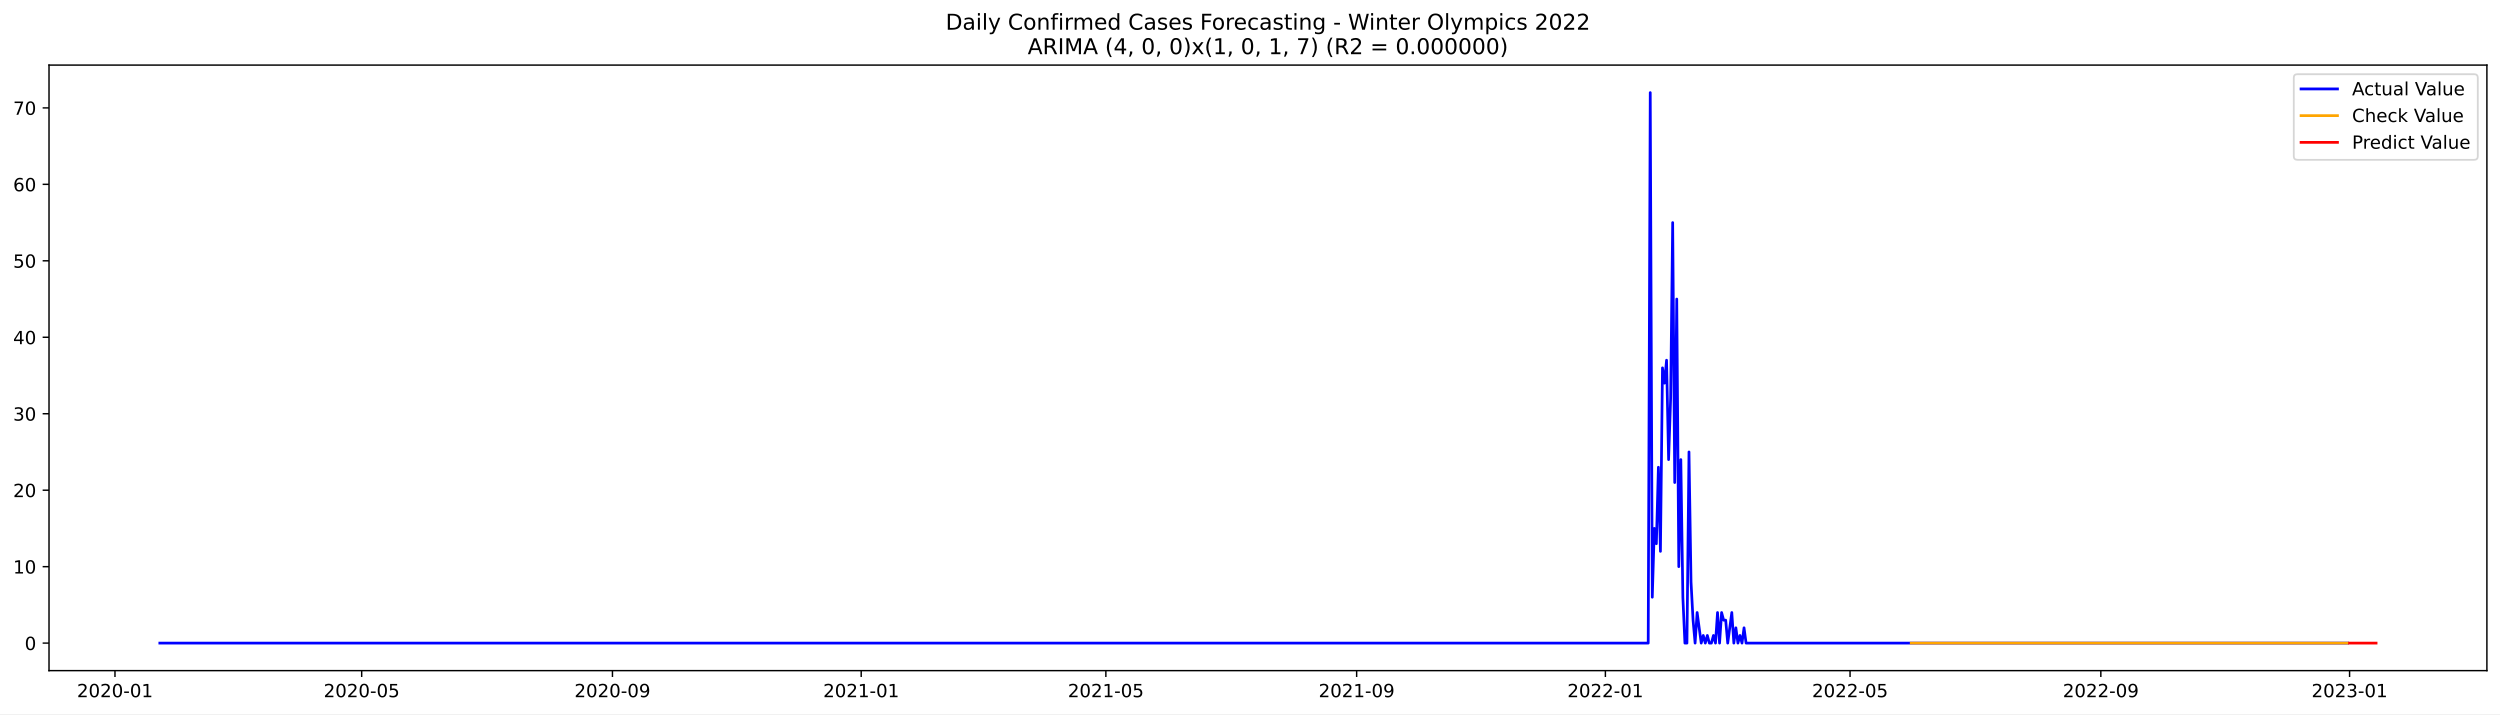
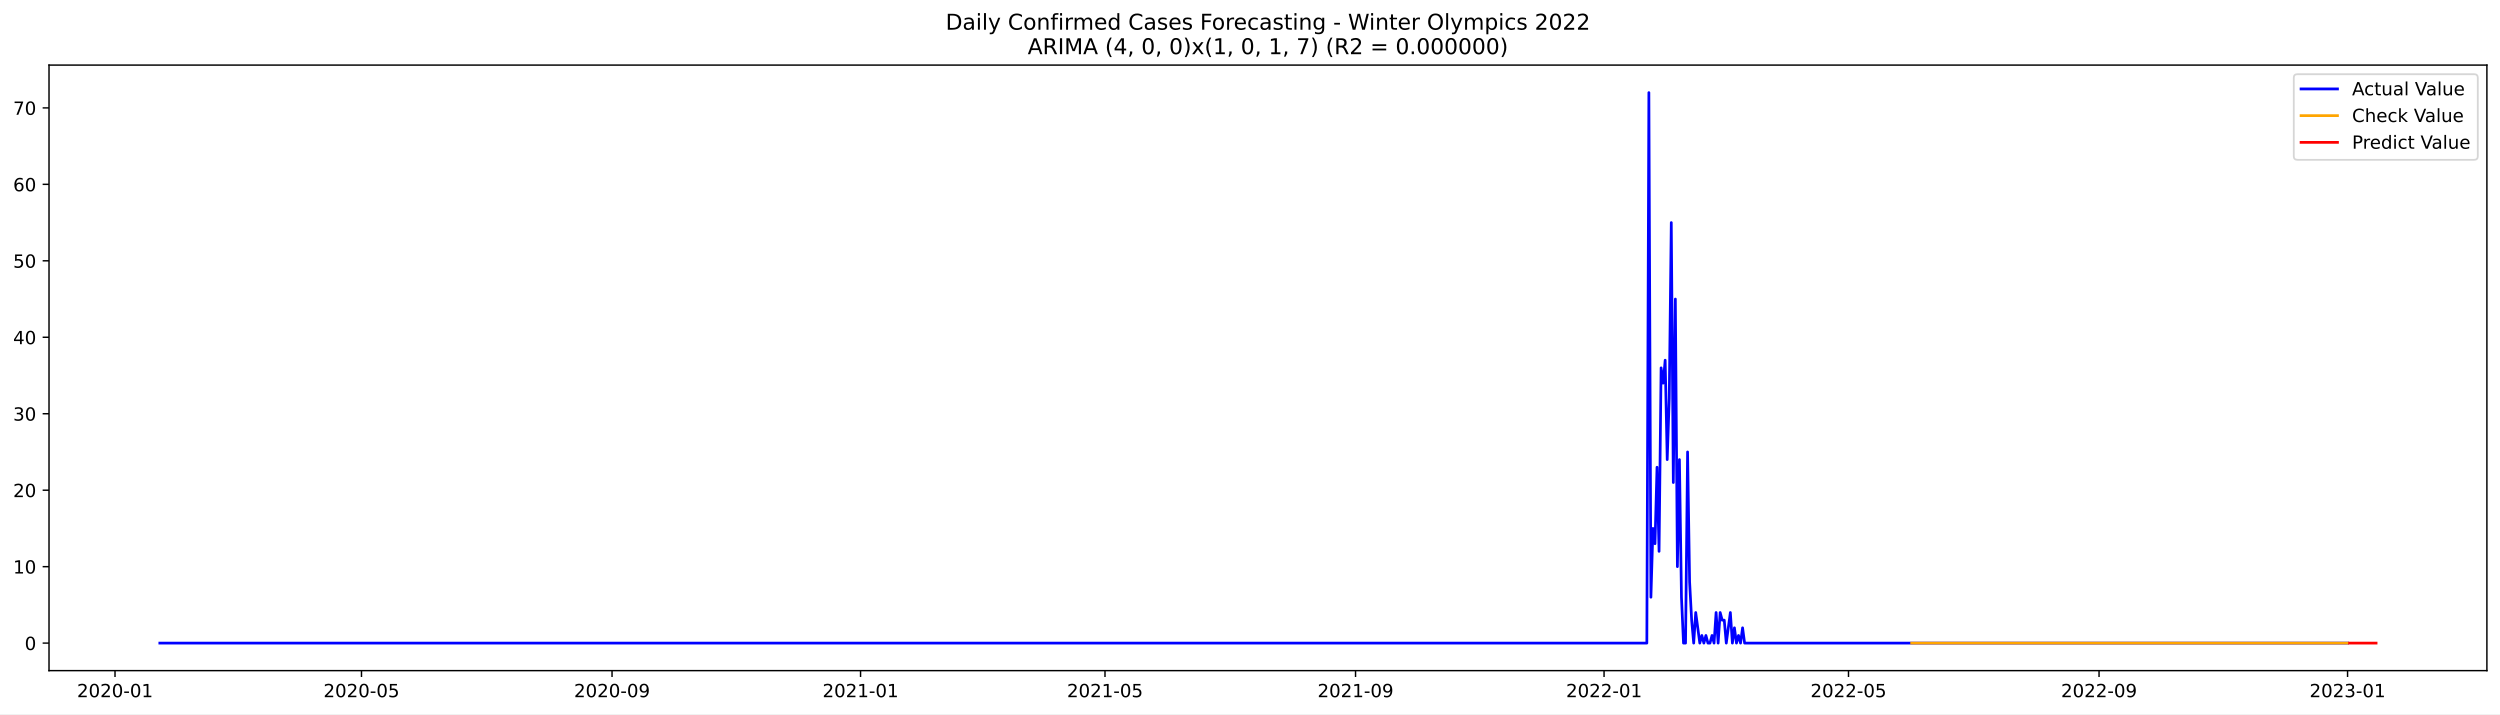
<svg xmlns="http://www.w3.org/2000/svg" xmlns:xlink="http://www.w3.org/1999/xlink" width="1373.325pt" height="392.274pt" viewBox="0 0 1373.325 392.274" version="1.1">
  <defs>
    <style type="text/css">*{stroke-linejoin: round; stroke-linecap: butt}</style>
  </defs>
  <g id="figure_1">
    <g id="patch_1">
      <path d="M 0 392.274  L 1373.325 392.274  L 1373.325 0  L 0 0  z " style="fill: #ffffff" />
    </g>
    <g id="axes_1">
      <g id="patch_2">
        <path d="M 26.925 368.396  L 1366.125 368.396  L 1366.125 35.755  L 26.925 35.755  z " style="fill: #ffffff" />
      </g>
      <g id="matplotlib.axis_1">
        <g id="xtick_1">
          <g id="line2d_1">
            <defs>
-               <path id="m61e7f74856" d="M 0 0  L 0 3.5  " style="stroke: #000000; stroke-width: 0.8" />
+               <path id="mc8ad337cbf" d="M 0 0  L 0 3.5  " style="stroke: #000000; stroke-width: 0.8" />
            </defs>
            <g>
-               <use xlink:href="#m61e7f74856" x="63.157" y="368.396" style="stroke: #000000; stroke-width: 0.8" />
+               <use xlink:href="#mc8ad337cbf" x="63.18" y="368.396" style="stroke: #000000; stroke-width: 0.8" />
            </g>
          </g>
          <g id="text_1">
-             <g transform="translate(42.26603 382.9939)scale(0.1 -0.1)">
+             <g transform="translate(42.28867 382.9939)scale(0.1 -0.1)">
              <defs>
                <path id="DejaVuSans-32" d="M 1228 531  L 3431 531  L 3431 0  L 469 0  L 469 531  Q 828 903 1448 1529  Q 2069 2156 2228 2338  Q 2531 2678 2651 2914  Q 2772 3150 2772 3378  Q 2772 3750 2511 3984  Q 2250 4219 1831 4219  Q 1534 4219 1204 4116  Q 875 4013 500 3803  L 500 4441  Q 881 4594 1212 4672  Q 1544 4750 1819 4750  Q 2544 4750 2975 4387  Q 3406 4025 3406 3419  Q 3406 3131 3298 2873  Q 3191 2616 2906 2266  Q 2828 2175 2409 1742  Q 1991 1309 1228 531  z " transform="scale(0.015625)" />
                <path id="DejaVuSans-30" d="M 2034 4250  Q 1547 4250 1301 3770  Q 1056 3291 1056 2328  Q 1056 1369 1301 889  Q 1547 409 2034 409  Q 2525 409 2770 889  Q 3016 1369 3016 2328  Q 3016 3291 2770 3770  Q 2525 4250 2034 4250  z M 2034 4750  Q 2819 4750 3233 4129  Q 3647 3509 3647 2328  Q 3647 1150 3233 529  Q 2819 -91 2034 -91  Q 1250 -91 836 529  Q 422 1150 422 2328  Q 422 3509 836 4129  Q 1250 4750 2034 4750  z " transform="scale(0.015625)" />
                <path id="DejaVuSans-2d" d="M 313 2009  L 1997 2009  L 1997 1497  L 313 1497  L 313 2009  z " transform="scale(0.015625)" />
                <path id="DejaVuSans-31" d="M 794 531  L 1825 531  L 1825 4091  L 703 3866  L 703 4441  L 1819 4666  L 2450 4666  L 2450 531  L 3481 531  L 3481 0  L 794 0  L 794 531  z " transform="scale(0.015625)" />
              </defs>
              <use xlink:href="#DejaVuSans-32" />
              <use xlink:href="#DejaVuSans-30" x="63.623" />
              <use xlink:href="#DejaVuSans-32" x="127.246" />
              <use xlink:href="#DejaVuSans-30" x="190.869" />
              <use xlink:href="#DejaVuSans-2d" x="254.492" />
              <use xlink:href="#DejaVuSans-30" x="290.576" />
              <use xlink:href="#DejaVuSans-31" x="354.199" />
            </g>
          </g>
        </g>
        <g id="xtick_2">
          <g id="line2d_2">
            <g>
-               <use xlink:href="#m61e7f74856" x="198.679" y="368.396" style="stroke: #000000; stroke-width: 0.8" />
+               <use xlink:href="#mc8ad337cbf" x="198.577" y="368.396" style="stroke: #000000; stroke-width: 0.8" />
            </g>
          </g>
          <g id="text_2">
-             <g transform="translate(177.7876 382.9939)scale(0.1 -0.1)">
+             <g transform="translate(177.6857 382.9939)scale(0.1 -0.1)">
              <defs>
                <path id="DejaVuSans-35" d="M 691 4666  L 3169 4666  L 3169 4134  L 1269 4134  L 1269 2991  Q 1406 3038 1543 3061  Q 1681 3084 1819 3084  Q 2600 3084 3056 2656  Q 3513 2228 3513 1497  Q 3513 744 3044 326  Q 2575 -91 1722 -91  Q 1428 -91 1123 -41  Q 819 9 494 109  L 494 744  Q 775 591 1075 516  Q 1375 441 1709 441  Q 2250 441 2565 725  Q 2881 1009 2881 1497  Q 2881 1984 2565 2268  Q 2250 2553 1709 2553  Q 1456 2553 1204 2497  Q 953 2441 691 2322  L 691 4666  z " transform="scale(0.015625)" />
              </defs>
              <use xlink:href="#DejaVuSans-32" />
              <use xlink:href="#DejaVuSans-30" x="63.623" />
              <use xlink:href="#DejaVuSans-32" x="127.246" />
              <use xlink:href="#DejaVuSans-30" x="190.869" />
              <use xlink:href="#DejaVuSans-2d" x="254.492" />
              <use xlink:href="#DejaVuSans-30" x="290.576" />
              <use xlink:href="#DejaVuSans-35" x="354.199" />
            </g>
          </g>
        </g>
        <g id="xtick_3">
          <g id="line2d_3">
            <g>
-               <use xlink:href="#m61e7f74856" x="336.441" y="368.396" style="stroke: #000000; stroke-width: 0.8" />
+               <use xlink:href="#mc8ad337cbf" x="336.212" y="368.396" style="stroke: #000000; stroke-width: 0.8" />
            </g>
          </g>
          <g id="text_3">
-             <g transform="translate(315.5493 382.9939)scale(0.1 -0.1)">
+             <g transform="translate(315.3208 382.9939)scale(0.1 -0.1)">
              <defs>
                <path id="DejaVuSans-39" d="M 703 97  L 703 672  Q 941 559 1184 500  Q 1428 441 1663 441  Q 2288 441 2617 861  Q 2947 1281 2994 2138  Q 2813 1869 2534 1725  Q 2256 1581 1919 1581  Q 1219 1581 811 2004  Q 403 2428 403 3163  Q 403 3881 828 4315  Q 1253 4750 1959 4750  Q 2769 4750 3195 4129  Q 3622 3509 3622 2328  Q 3622 1225 3098 567  Q 2575 -91 1691 -91  Q 1453 -91 1209 -44  Q 966 3 703 97  z M 1959 2075  Q 2384 2075 2632 2365  Q 2881 2656 2881 3163  Q 2881 3666 2632 3958  Q 2384 4250 1959 4250  Q 1534 4250 1286 3958  Q 1038 3666 1038 3163  Q 1038 2656 1286 2365  Q 1534 2075 1959 2075  z " transform="scale(0.015625)" />
              </defs>
              <use xlink:href="#DejaVuSans-32" />
              <use xlink:href="#DejaVuSans-30" x="63.623" />
              <use xlink:href="#DejaVuSans-32" x="127.246" />
              <use xlink:href="#DejaVuSans-30" x="190.869" />
              <use xlink:href="#DejaVuSans-2d" x="254.492" />
              <use xlink:href="#DejaVuSans-30" x="290.576" />
              <use xlink:href="#DejaVuSans-39" x="354.199" />
            </g>
          </g>
        </g>
        <g id="xtick_4">
          <g id="line2d_4">
            <g>
-               <use xlink:href="#m61e7f74856" x="473.082" y="368.396" style="stroke: #000000; stroke-width: 0.8" />
+               <use xlink:href="#mc8ad337cbf" x="472.728" y="368.396" style="stroke: #000000; stroke-width: 0.8" />
            </g>
          </g>
          <g id="text_4">
-             <g transform="translate(452.1909 382.9939)scale(0.1 -0.1)">
+             <g transform="translate(451.8368 382.9939)scale(0.1 -0.1)">
              <use xlink:href="#DejaVuSans-32" />
              <use xlink:href="#DejaVuSans-30" x="63.623" />
              <use xlink:href="#DejaVuSans-32" x="127.246" />
              <use xlink:href="#DejaVuSans-31" x="190.869" />
              <use xlink:href="#DejaVuSans-2d" x="254.492" />
              <use xlink:href="#DejaVuSans-30" x="290.576" />
              <use xlink:href="#DejaVuSans-31" x="354.199" />
            </g>
          </g>
        </g>
        <g id="xtick_5">
          <g id="line2d_5">
            <g>
-               <use xlink:href="#m61e7f74856" x="607.484" y="368.396" style="stroke: #000000; stroke-width: 0.8" />
+               <use xlink:href="#mc8ad337cbf" x="607.006" y="368.396" style="stroke: #000000; stroke-width: 0.8" />
            </g>
          </g>
          <g id="text_5">
-             <g transform="translate(586.5925 382.9939)scale(0.1 -0.1)">
+             <g transform="translate(586.1149 382.9939)scale(0.1 -0.1)">
              <use xlink:href="#DejaVuSans-32" />
              <use xlink:href="#DejaVuSans-30" x="63.623" />
              <use xlink:href="#DejaVuSans-32" x="127.246" />
              <use xlink:href="#DejaVuSans-31" x="190.869" />
              <use xlink:href="#DejaVuSans-2d" x="254.492" />
              <use xlink:href="#DejaVuSans-30" x="290.576" />
              <use xlink:href="#DejaVuSans-35" x="354.199" />
            </g>
          </g>
        </g>
        <g id="xtick_6">
          <g id="line2d_6">
            <g>
-               <use xlink:href="#m61e7f74856" x="745.246" y="368.396" style="stroke: #000000; stroke-width: 0.8" />
+               <use xlink:href="#mc8ad337cbf" x="744.641" y="368.396" style="stroke: #000000; stroke-width: 0.8" />
            </g>
          </g>
          <g id="text_6">
-             <g transform="translate(724.3542 382.9939)scale(0.1 -0.1)">
+             <g transform="translate(723.7499 382.9939)scale(0.1 -0.1)">
              <use xlink:href="#DejaVuSans-32" />
              <use xlink:href="#DejaVuSans-30" x="63.623" />
              <use xlink:href="#DejaVuSans-32" x="127.246" />
              <use xlink:href="#DejaVuSans-31" x="190.869" />
              <use xlink:href="#DejaVuSans-2d" x="254.492" />
              <use xlink:href="#DejaVuSans-30" x="290.576" />
              <use xlink:href="#DejaVuSans-39" x="354.199" />
            </g>
          </g>
        </g>
        <g id="xtick_7">
          <g id="line2d_7">
            <g>
-               <use xlink:href="#m61e7f74856" x="881.887" y="368.396" style="stroke: #000000; stroke-width: 0.8" />
+               <use xlink:href="#mc8ad337cbf" x="881.157" y="368.396" style="stroke: #000000; stroke-width: 0.8" />
            </g>
          </g>
          <g id="text_7">
-             <g transform="translate(860.9958 382.9939)scale(0.1 -0.1)">
+             <g transform="translate(860.2659 382.9939)scale(0.1 -0.1)">
              <use xlink:href="#DejaVuSans-32" />
              <use xlink:href="#DejaVuSans-30" x="63.623" />
              <use xlink:href="#DejaVuSans-32" x="127.246" />
              <use xlink:href="#DejaVuSans-32" x="190.869" />
              <use xlink:href="#DejaVuSans-2d" x="254.492" />
              <use xlink:href="#DejaVuSans-30" x="290.576" />
              <use xlink:href="#DejaVuSans-31" x="354.199" />
            </g>
          </g>
        </g>
        <g id="xtick_8">
          <g id="line2d_8">
            <g>
-               <use xlink:href="#m61e7f74856" x="1016.289" y="368.396" style="stroke: #000000; stroke-width: 0.8" />
+               <use xlink:href="#mc8ad337cbf" x="1015.435" y="368.396" style="stroke: #000000; stroke-width: 0.8" />
            </g>
          </g>
          <g id="text_8">
-             <g transform="translate(995.3974 382.9939)scale(0.1 -0.1)">
+             <g transform="translate(994.544 382.9939)scale(0.1 -0.1)">
              <use xlink:href="#DejaVuSans-32" />
              <use xlink:href="#DejaVuSans-30" x="63.623" />
              <use xlink:href="#DejaVuSans-32" x="127.246" />
              <use xlink:href="#DejaVuSans-32" x="190.869" />
              <use xlink:href="#DejaVuSans-2d" x="254.492" />
              <use xlink:href="#DejaVuSans-30" x="290.576" />
              <use xlink:href="#DejaVuSans-35" x="354.199" />
            </g>
          </g>
        </g>
        <g id="xtick_9">
          <g id="line2d_9">
            <g>
-               <use xlink:href="#m61e7f74856" x="1154.05" y="368.396" style="stroke: #000000; stroke-width: 0.8" />
+               <use xlink:href="#mc8ad337cbf" x="1153.07" y="368.396" style="stroke: #000000; stroke-width: 0.8" />
            </g>
          </g>
          <g id="text_9">
-             <g transform="translate(1133.159 382.9939)scale(0.1 -0.1)">
+             <g transform="translate(1132.179 382.9939)scale(0.1 -0.1)">
              <use xlink:href="#DejaVuSans-32" />
              <use xlink:href="#DejaVuSans-30" x="63.623" />
              <use xlink:href="#DejaVuSans-32" x="127.246" />
              <use xlink:href="#DejaVuSans-32" x="190.869" />
              <use xlink:href="#DejaVuSans-2d" x="254.492" />
              <use xlink:href="#DejaVuSans-30" x="290.576" />
              <use xlink:href="#DejaVuSans-39" x="354.199" />
            </g>
          </g>
        </g>
        <g id="xtick_10">
          <g id="line2d_10">
            <g>
-               <use xlink:href="#m61e7f74856" x="1290.692" y="368.396" style="stroke: #000000; stroke-width: 0.8" />
+               <use xlink:href="#mc8ad337cbf" x="1289.586" y="368.396" style="stroke: #000000; stroke-width: 0.8" />
            </g>
          </g>
          <g id="text_10">
-             <g transform="translate(1269.801 382.9939)scale(0.1 -0.1)">
+             <g transform="translate(1268.695 382.9939)scale(0.1 -0.1)">
              <defs>
                <path id="DejaVuSans-33" d="M 2597 2516  Q 3050 2419 3304 2112  Q 3559 1806 3559 1356  Q 3559 666 3084 287  Q 2609 -91 1734 -91  Q 1441 -91 1130 -33  Q 819 25 488 141  L 488 750  Q 750 597 1062 519  Q 1375 441 1716 441  Q 2309 441 2620 675  Q 2931 909 2931 1356  Q 2931 1769 2642 2001  Q 2353 2234 1838 2234  L 1294 2234  L 1294 2753  L 1863 2753  Q 2328 2753 2575 2939  Q 2822 3125 2822 3475  Q 2822 3834 2567 4026  Q 2313 4219 1838 4219  Q 1578 4219 1281 4162  Q 984 4106 628 3988  L 628 4550  Q 988 4650 1302 4700  Q 1616 4750 1894 4750  Q 2613 4750 3031 4423  Q 3450 4097 3450 3541  Q 3450 3153 3228 2886  Q 3006 2619 2597 2516  z " transform="scale(0.015625)" />
              </defs>
              <use xlink:href="#DejaVuSans-32" />
              <use xlink:href="#DejaVuSans-30" x="63.623" />
              <use xlink:href="#DejaVuSans-32" x="127.246" />
              <use xlink:href="#DejaVuSans-33" x="190.869" />
              <use xlink:href="#DejaVuSans-2d" x="254.492" />
              <use xlink:href="#DejaVuSans-30" x="290.576" />
              <use xlink:href="#DejaVuSans-31" x="354.199" />
            </g>
          </g>
        </g>
      </g>
      <g id="matplotlib.axis_2">
        <g id="ytick_1">
          <g id="line2d_11">
            <defs>
-               <path id="ma9849a8d86" d="M 0 0  L -3.5 0  " style="stroke: #000000; stroke-width: 0.8" />
+               <path id="m63e6934ed2" d="M 0 0  L -3.5 0  " style="stroke: #000000; stroke-width: 0.8" />
            </defs>
            <g>
-               <use xlink:href="#ma9849a8d86" x="26.925" y="353.273" style="stroke: #000000; stroke-width: 0.8" />
+               <use xlink:href="#m63e6934ed2" x="26.925" y="353.273" style="stroke: #000000; stroke-width: 0.8" />
            </g>
          </g>
          <g id="text_11">
            <g transform="translate(13.5625 357.0722)scale(0.1 -0.1)">
              <use xlink:href="#DejaVuSans-30" />
            </g>
          </g>
        </g>
        <g id="ytick_2">
          <g id="line2d_12">
            <g>
-               <use xlink:href="#ma9849a8d86" x="26.925" y="311.273" style="stroke: #000000; stroke-width: 0.8" />
+               <use xlink:href="#m63e6934ed2" x="26.925" y="311.273" style="stroke: #000000; stroke-width: 0.8" />
            </g>
          </g>
          <g id="text_12">
            <g transform="translate(7.2 315.0725)scale(0.1 -0.1)">
              <use xlink:href="#DejaVuSans-31" />
              <use xlink:href="#DejaVuSans-30" x="63.623" />
            </g>
          </g>
        </g>
        <g id="ytick_3">
          <g id="line2d_13">
            <g>
-               <use xlink:href="#ma9849a8d86" x="26.925" y="269.274" style="stroke: #000000; stroke-width: 0.8" />
+               <use xlink:href="#m63e6934ed2" x="26.925" y="269.274" style="stroke: #000000; stroke-width: 0.8" />
            </g>
          </g>
          <g id="text_13">
            <g transform="translate(7.2 273.0729)scale(0.1 -0.1)">
              <use xlink:href="#DejaVuSans-32" />
              <use xlink:href="#DejaVuSans-30" x="63.623" />
            </g>
          </g>
        </g>
        <g id="ytick_4">
          <g id="line2d_14">
            <g>
-               <use xlink:href="#ma9849a8d86" x="26.925" y="227.274" style="stroke: #000000; stroke-width: 0.8" />
+               <use xlink:href="#m63e6934ed2" x="26.925" y="227.274" style="stroke: #000000; stroke-width: 0.8" />
            </g>
          </g>
          <g id="text_14">
            <g transform="translate(7.2 231.0732)scale(0.1 -0.1)">
              <use xlink:href="#DejaVuSans-33" />
              <use xlink:href="#DejaVuSans-30" x="63.623" />
            </g>
          </g>
        </g>
        <g id="ytick_5">
          <g id="line2d_15">
            <g>
-               <use xlink:href="#ma9849a8d86" x="26.925" y="185.274" style="stroke: #000000; stroke-width: 0.8" />
+               <use xlink:href="#m63e6934ed2" x="26.925" y="185.274" style="stroke: #000000; stroke-width: 0.8" />
            </g>
          </g>
          <g id="text_15">
            <g transform="translate(7.2 189.0736)scale(0.1 -0.1)">
              <defs>
                <path id="DejaVuSans-34" d="M 2419 4116  L 825 1625  L 2419 1625  L 2419 4116  z M 2253 4666  L 3047 4666  L 3047 1625  L 3713 1625  L 3713 1100  L 3047 1100  L 3047 0  L 2419 0  L 2419 1100  L 313 1100  L 313 1709  L 2253 4666  z " transform="scale(0.015625)" />
              </defs>
              <use xlink:href="#DejaVuSans-34" />
              <use xlink:href="#DejaVuSans-30" x="63.623" />
            </g>
          </g>
        </g>
        <g id="ytick_6">
          <g id="line2d_16">
            <g>
-               <use xlink:href="#ma9849a8d86" x="26.925" y="143.275" style="stroke: #000000; stroke-width: 0.8" />
+               <use xlink:href="#m63e6934ed2" x="26.925" y="143.275" style="stroke: #000000; stroke-width: 0.8" />
            </g>
          </g>
          <g id="text_16">
            <g transform="translate(7.2 147.0739)scale(0.1 -0.1)">
              <use xlink:href="#DejaVuSans-35" />
              <use xlink:href="#DejaVuSans-30" x="63.623" />
            </g>
          </g>
        </g>
        <g id="ytick_7">
          <g id="line2d_17">
            <g>
-               <use xlink:href="#ma9849a8d86" x="26.925" y="101.275" style="stroke: #000000; stroke-width: 0.8" />
+               <use xlink:href="#m63e6934ed2" x="26.925" y="101.275" style="stroke: #000000; stroke-width: 0.8" />
            </g>
          </g>
          <g id="text_17">
            <g transform="translate(7.2 105.0743)scale(0.1 -0.1)">
              <defs>
                <path id="DejaVuSans-36" d="M 2113 2584  Q 1688 2584 1439 2293  Q 1191 2003 1191 1497  Q 1191 994 1439 701  Q 1688 409 2113 409  Q 2538 409 2786 701  Q 3034 994 3034 1497  Q 3034 2003 2786 2293  Q 2538 2584 2113 2584  z M 3366 4563  L 3366 3988  Q 3128 4100 2886 4159  Q 2644 4219 2406 4219  Q 1781 4219 1451 3797  Q 1122 3375 1075 2522  Q 1259 2794 1537 2939  Q 1816 3084 2150 3084  Q 2853 3084 3261 2657  Q 3669 2231 3669 1497  Q 3669 778 3244 343  Q 2819 -91 2113 -91  Q 1303 -91 875 529  Q 447 1150 447 2328  Q 447 3434 972 4092  Q 1497 4750 2381 4750  Q 2619 4750 2861 4703  Q 3103 4656 3366 4563  z " transform="scale(0.015625)" />
              </defs>
              <use xlink:href="#DejaVuSans-36" />
              <use xlink:href="#DejaVuSans-30" x="63.623" />
            </g>
          </g>
        </g>
        <g id="ytick_8">
          <g id="line2d_18">
            <g>
-               <use xlink:href="#ma9849a8d86" x="26.925" y="59.275" style="stroke: #000000; stroke-width: 0.8" />
+               <use xlink:href="#m63e6934ed2" x="26.925" y="59.275" style="stroke: #000000; stroke-width: 0.8" />
            </g>
          </g>
          <g id="text_18">
            <g transform="translate(7.2 63.07465)scale(0.1 -0.1)">
              <defs>
                <path id="DejaVuSans-37" d="M 525 4666  L 3525 4666  L 3525 4397  L 1831 0  L 1172 0  L 2766 4134  L 525 4134  L 525 4666  z " transform="scale(0.015625)" />
              </defs>
              <use xlink:href="#DejaVuSans-37" />
              <use xlink:href="#DejaVuSans-30" x="63.623" />
            </g>
          </g>
        </g>
      </g>
      <g id="line2d_19">
-         <path d="M 87.798 353.273  L 905.407 353.273  L 906.528 50.876  L 907.648 328.073  L 908.768 290.274  L 909.888 298.673  L 911.008 256.674  L 912.128 302.873  L 913.248 202.074  L 914.368 210.474  L 915.488 197.874  L 916.608 252.474  L 917.728 218.874  L 918.848 122.275  L 919.968 265.074  L 921.088 164.275  L 922.208 311.273  L 923.328 252.474  L 924.448 328.073  L 925.568 353.273  L 926.688 353.273  L 927.808 248.274  L 928.928 319.673  L 930.048 340.673  L 931.168 353.273  L 932.288 336.473  L 934.528 353.273  L 935.648 349.073  L 936.768 353.273  L 937.888 349.073  L 939.008 353.273  L 940.128 353.273  L 941.248 349.073  L 942.368 353.273  L 943.488 336.473  L 944.608 353.273  L 945.728 336.473  L 946.848 340.673  L 947.968 340.673  L 949.088 353.273  L 951.328 336.473  L 952.448 353.273  L 953.568 344.873  L 954.688 353.273  L 955.808 349.073  L 956.928 353.273  L 958.048 344.873  L 959.168 353.273  L 1289.572 353.273  L 1289.572 353.273  " clip-path="url(#p6e0fca7451)" style="fill: none; stroke: #0000ff; stroke-width: 1.5; stroke-linecap: square" />
+         <path d="M 87.798 353.273  L 904.656 353.273  L 905.775 50.876  L 906.894 328.073  L 908.013 290.274  L 909.132 298.673  L 910.251 256.674  L 911.37 302.873  L 912.489 202.074  L 913.608 210.474  L 914.727 197.874  L 915.846 252.474  L 916.965 218.874  L 918.084 122.275  L 919.203 265.074  L 920.322 164.275  L 921.441 311.273  L 922.56 252.474  L 923.679 328.073  L 924.798 353.273  L 925.917 353.273  L 927.036 248.274  L 928.155 319.673  L 929.274 340.673  L 930.393 353.273  L 931.512 336.473  L 933.75 353.273  L 934.869 349.073  L 935.988 353.273  L 937.107 349.073  L 938.226 353.273  L 939.345 353.273  L 940.464 349.073  L 941.582 353.273  L 942.701 336.473  L 943.82 353.273  L 944.939 336.473  L 946.058 340.673  L 947.177 340.673  L 948.296 353.273  L 950.534 336.473  L 951.653 353.273  L 952.772 344.873  L 953.891 353.273  L 955.01 349.073  L 956.129 353.273  L 957.248 344.873  L 958.367 353.273  L 1289.586 353.273  L 1289.586 353.273  " clip-path="url(#p50e51e4f45)" style="fill: none; stroke: #0000ff; stroke-width: 1.5; stroke-linecap: square" />
      </g>
      <g id="line2d_20">
-         <path d="M 1049.889 353.271  L 1197.731 353.273  L 1289.572 353.273  L 1289.572 353.273  " clip-path="url(#p6e0fca7451)" style="fill: none; stroke: #ffa500; stroke-width: 1.5; stroke-linecap: square" />
+         <path d="M 1050.124 353.271  L 1289.586 353.273  L 1289.586 353.273  " clip-path="url(#p50e51e4f45)" style="fill: none; stroke: #ffa500; stroke-width: 1.5; stroke-linecap: square" />
      </g>
      <g id="line2d_21">
-         <path d="M 1290.692 353.273  L 1291.812 353.273  L 1292.932 353.273  L 1294.052 353.273  L 1295.172 353.273  L 1296.292 353.273  L 1297.412 353.273  L 1298.532 353.273  L 1299.652 353.273  L 1300.772 353.273  L 1301.892 353.273  L 1303.012 353.273  L 1304.132 353.273  L 1305.252 353.273  " clip-path="url(#p6e0fca7451)" style="fill: none; stroke: #ff0000; stroke-width: 1.5; stroke-linecap: square" />
+         <path d="M 1290.705 353.273  L 1291.824 353.273  L 1292.943 353.273  L 1294.062 353.273  L 1295.181 353.273  L 1296.3 353.273  L 1297.419 353.273  L 1298.538 353.273  L 1299.657 353.273  L 1300.776 353.273  L 1301.895 353.273  L 1303.014 353.273  L 1304.133 353.273  L 1305.252 353.273  " clip-path="url(#p50e51e4f45)" style="fill: none; stroke: #ff0000; stroke-width: 1.5; stroke-linecap: square" />
      </g>
      <g id="patch_3">
        <path d="M 26.925 368.396  L 26.925 35.755  " style="fill: none; stroke: #000000; stroke-width: 0.8; stroke-linejoin: miter; stroke-linecap: square" />
      </g>
      <g id="patch_4">
        <path d="M 1366.125 368.396  L 1366.125 35.755  " style="fill: none; stroke: #000000; stroke-width: 0.8; stroke-linejoin: miter; stroke-linecap: square" />
      </g>
      <g id="patch_5">
        <path d="M 26.925 368.396  L 1366.125 368.396  " style="fill: none; stroke: #000000; stroke-width: 0.8; stroke-linejoin: miter; stroke-linecap: square" />
      </g>
      <g id="patch_6">
        <path d="M 26.925 35.755  L 1366.125 35.755  " style="fill: none; stroke: #000000; stroke-width: 0.8; stroke-linejoin: miter; stroke-linecap: square" />
      </g>
      <g id="text_19">
        <g transform="translate(519.4772 16.31812)scale(0.12 -0.12)">
          <defs>
            <path id="DejaVuSans-44" d="M 1259 4147  L 1259 519  L 2022 519  Q 2988 519 3436 956  Q 3884 1394 3884 2338  Q 3884 3275 3436 3711  Q 2988 4147 2022 4147  L 1259 4147  z M 628 4666  L 1925 4666  Q 3281 4666 3915 4102  Q 4550 3538 4550 2338  Q 4550 1131 3912 565  Q 3275 0 1925 0  L 628 0  L 628 4666  z " transform="scale(0.015625)" />
            <path id="DejaVuSans-61" d="M 2194 1759  Q 1497 1759 1228 1600  Q 959 1441 959 1056  Q 959 750 1161 570  Q 1363 391 1709 391  Q 2188 391 2477 730  Q 2766 1069 2766 1631  L 2766 1759  L 2194 1759  z M 3341 1997  L 3341 0  L 2766 0  L 2766 531  Q 2569 213 2275 61  Q 1981 -91 1556 -91  Q 1019 -91 701 211  Q 384 513 384 1019  Q 384 1609 779 1909  Q 1175 2209 1959 2209  L 2766 2209  L 2766 2266  Q 2766 2663 2505 2880  Q 2244 3097 1772 3097  Q 1472 3097 1187 3025  Q 903 2953 641 2809  L 641 3341  Q 956 3463 1253 3523  Q 1550 3584 1831 3584  Q 2591 3584 2966 3190  Q 3341 2797 3341 1997  z " transform="scale(0.015625)" />
            <path id="DejaVuSans-69" d="M 603 3500  L 1178 3500  L 1178 0  L 603 0  L 603 3500  z M 603 4863  L 1178 4863  L 1178 4134  L 603 4134  L 603 4863  z " transform="scale(0.015625)" />
            <path id="DejaVuSans-6c" d="M 603 4863  L 1178 4863  L 1178 0  L 603 0  L 603 4863  z " transform="scale(0.015625)" />
            <path id="DejaVuSans-79" d="M 2059 -325  Q 1816 -950 1584 -1140  Q 1353 -1331 966 -1331  L 506 -1331  L 506 -850  L 844 -850  Q 1081 -850 1212 -737  Q 1344 -625 1503 -206  L 1606 56  L 191 3500  L 800 3500  L 1894 763  L 2988 3500  L 3597 3500  L 2059 -325  z " transform="scale(0.015625)" />
            <path id="DejaVuSans-20" transform="scale(0.015625)" />
            <path id="DejaVuSans-43" d="M 4122 4306  L 4122 3641  Q 3803 3938 3442 4084  Q 3081 4231 2675 4231  Q 1875 4231 1450 3742  Q 1025 3253 1025 2328  Q 1025 1406 1450 917  Q 1875 428 2675 428  Q 3081 428 3442 575  Q 3803 722 4122 1019  L 4122 359  Q 3791 134 3420 21  Q 3050 -91 2638 -91  Q 1578 -91 968 557  Q 359 1206 359 2328  Q 359 3453 968 4101  Q 1578 4750 2638 4750  Q 3056 4750 3426 4639  Q 3797 4528 4122 4306  z " transform="scale(0.015625)" />
            <path id="DejaVuSans-6f" d="M 1959 3097  Q 1497 3097 1228 2736  Q 959 2375 959 1747  Q 959 1119 1226 758  Q 1494 397 1959 397  Q 2419 397 2687 759  Q 2956 1122 2956 1747  Q 2956 2369 2687 2733  Q 2419 3097 1959 3097  z M 1959 3584  Q 2709 3584 3137 3096  Q 3566 2609 3566 1747  Q 3566 888 3137 398  Q 2709 -91 1959 -91  Q 1206 -91 779 398  Q 353 888 353 1747  Q 353 2609 779 3096  Q 1206 3584 1959 3584  z " transform="scale(0.015625)" />
            <path id="DejaVuSans-6e" d="M 3513 2113  L 3513 0  L 2938 0  L 2938 2094  Q 2938 2591 2744 2837  Q 2550 3084 2163 3084  Q 1697 3084 1428 2787  Q 1159 2491 1159 1978  L 1159 0  L 581 0  L 581 3500  L 1159 3500  L 1159 2956  Q 1366 3272 1645 3428  Q 1925 3584 2291 3584  Q 2894 3584 3203 3211  Q 3513 2838 3513 2113  z " transform="scale(0.015625)" />
            <path id="DejaVuSans-66" d="M 2375 4863  L 2375 4384  L 1825 4384  Q 1516 4384 1395 4259  Q 1275 4134 1275 3809  L 1275 3500  L 2222 3500  L 2222 3053  L 1275 3053  L 1275 0  L 697 0  L 697 3053  L 147 3053  L 147 3500  L 697 3500  L 697 3744  Q 697 4328 969 4595  Q 1241 4863 1831 4863  L 2375 4863  z " transform="scale(0.015625)" />
            <path id="DejaVuSans-72" d="M 2631 2963  Q 2534 3019 2420 3045  Q 2306 3072 2169 3072  Q 1681 3072 1420 2755  Q 1159 2438 1159 1844  L 1159 0  L 581 0  L 581 3500  L 1159 3500  L 1159 2956  Q 1341 3275 1631 3429  Q 1922 3584 2338 3584  Q 2397 3584 2469 3576  Q 2541 3569 2628 3553  L 2631 2963  z " transform="scale(0.015625)" />
            <path id="DejaVuSans-6d" d="M 3328 2828  Q 3544 3216 3844 3400  Q 4144 3584 4550 3584  Q 5097 3584 5394 3201  Q 5691 2819 5691 2113  L 5691 0  L 5113 0  L 5113 2094  Q 5113 2597 4934 2840  Q 4756 3084 4391 3084  Q 3944 3084 3684 2787  Q 3425 2491 3425 1978  L 3425 0  L 2847 0  L 2847 2094  Q 2847 2600 2669 2842  Q 2491 3084 2119 3084  Q 1678 3084 1418 2786  Q 1159 2488 1159 1978  L 1159 0  L 581 0  L 581 3500  L 1159 3500  L 1159 2956  Q 1356 3278 1631 3431  Q 1906 3584 2284 3584  Q 2666 3584 2933 3390  Q 3200 3197 3328 2828  z " transform="scale(0.015625)" />
            <path id="DejaVuSans-65" d="M 3597 1894  L 3597 1613  L 953 1613  Q 991 1019 1311 708  Q 1631 397 2203 397  Q 2534 397 2845 478  Q 3156 559 3463 722  L 3463 178  Q 3153 47 2828 -22  Q 2503 -91 2169 -91  Q 1331 -91 842 396  Q 353 884 353 1716  Q 353 2575 817 3079  Q 1281 3584 2069 3584  Q 2775 3584 3186 3129  Q 3597 2675 3597 1894  z M 3022 2063  Q 3016 2534 2758 2815  Q 2500 3097 2075 3097  Q 1594 3097 1305 2825  Q 1016 2553 972 2059  L 3022 2063  z " transform="scale(0.015625)" />
            <path id="DejaVuSans-64" d="M 2906 2969  L 2906 4863  L 3481 4863  L 3481 0  L 2906 0  L 2906 525  Q 2725 213 2448 61  Q 2172 -91 1784 -91  Q 1150 -91 751 415  Q 353 922 353 1747  Q 353 2572 751 3078  Q 1150 3584 1784 3584  Q 2172 3584 2448 3432  Q 2725 3281 2906 2969  z M 947 1747  Q 947 1113 1208 752  Q 1469 391 1925 391  Q 2381 391 2643 752  Q 2906 1113 2906 1747  Q 2906 2381 2643 2742  Q 2381 3103 1925 3103  Q 1469 3103 1208 2742  Q 947 2381 947 1747  z " transform="scale(0.015625)" />
            <path id="DejaVuSans-73" d="M 2834 3397  L 2834 2853  Q 2591 2978 2328 3040  Q 2066 3103 1784 3103  Q 1356 3103 1142 2972  Q 928 2841 928 2578  Q 928 2378 1081 2264  Q 1234 2150 1697 2047  L 1894 2003  Q 2506 1872 2764 1633  Q 3022 1394 3022 966  Q 3022 478 2636 193  Q 2250 -91 1575 -91  Q 1294 -91 989 -36  Q 684 19 347 128  L 347 722  Q 666 556 975 473  Q 1284 391 1588 391  Q 1994 391 2212 530  Q 2431 669 2431 922  Q 2431 1156 2273 1281  Q 2116 1406 1581 1522  L 1381 1569  Q 847 1681 609 1914  Q 372 2147 372 2553  Q 372 3047 722 3315  Q 1072 3584 1716 3584  Q 2034 3584 2315 3537  Q 2597 3491 2834 3397  z " transform="scale(0.015625)" />
            <path id="DejaVuSans-46" d="M 628 4666  L 3309 4666  L 3309 4134  L 1259 4134  L 1259 2759  L 3109 2759  L 3109 2228  L 1259 2228  L 1259 0  L 628 0  L 628 4666  z " transform="scale(0.015625)" />
            <path id="DejaVuSans-63" d="M 3122 3366  L 3122 2828  Q 2878 2963 2633 3030  Q 2388 3097 2138 3097  Q 1578 3097 1268 2742  Q 959 2388 959 1747  Q 959 1106 1268 751  Q 1578 397 2138 397  Q 2388 397 2633 464  Q 2878 531 3122 666  L 3122 134  Q 2881 22 2623 -34  Q 2366 -91 2075 -91  Q 1284 -91 818 406  Q 353 903 353 1747  Q 353 2603 823 3093  Q 1294 3584 2113 3584  Q 2378 3584 2631 3529  Q 2884 3475 3122 3366  z " transform="scale(0.015625)" />
            <path id="DejaVuSans-74" d="M 1172 4494  L 1172 3500  L 2356 3500  L 2356 3053  L 1172 3053  L 1172 1153  Q 1172 725 1289 603  Q 1406 481 1766 481  L 2356 481  L 2356 0  L 1766 0  Q 1100 0 847 248  Q 594 497 594 1153  L 594 3053  L 172 3053  L 172 3500  L 594 3500  L 594 4494  L 1172 4494  z " transform="scale(0.015625)" />
            <path id="DejaVuSans-67" d="M 2906 1791  Q 2906 2416 2648 2759  Q 2391 3103 1925 3103  Q 1463 3103 1205 2759  Q 947 2416 947 1791  Q 947 1169 1205 825  Q 1463 481 1925 481  Q 2391 481 2648 825  Q 2906 1169 2906 1791  z M 3481 434  Q 3481 -459 3084 -895  Q 2688 -1331 1869 -1331  Q 1566 -1331 1297 -1286  Q 1028 -1241 775 -1147  L 775 -588  Q 1028 -725 1275 -790  Q 1522 -856 1778 -856  Q 2344 -856 2625 -561  Q 2906 -266 2906 331  L 2906 616  Q 2728 306 2450 153  Q 2172 0 1784 0  Q 1141 0 747 490  Q 353 981 353 1791  Q 353 2603 747 3093  Q 1141 3584 1784 3584  Q 2172 3584 2450 3431  Q 2728 3278 2906 2969  L 2906 3500  L 3481 3500  L 3481 434  z " transform="scale(0.015625)" />
            <path id="DejaVuSans-57" d="M 213 4666  L 850 4666  L 1831 722  L 2809 4666  L 3519 4666  L 4500 722  L 5478 4666  L 6119 4666  L 4947 0  L 4153 0  L 3169 4050  L 2175 0  L 1381 0  L 213 4666  z " transform="scale(0.015625)" />
            <path id="DejaVuSans-4f" d="M 2522 4238  Q 1834 4238 1429 3725  Q 1025 3213 1025 2328  Q 1025 1447 1429 934  Q 1834 422 2522 422  Q 3209 422 3611 934  Q 4013 1447 4013 2328  Q 4013 3213 3611 3725  Q 3209 4238 2522 4238  z M 2522 4750  Q 3503 4750 4090 4092  Q 4678 3434 4678 2328  Q 4678 1225 4090 567  Q 3503 -91 2522 -91  Q 1538 -91 948 565  Q 359 1222 359 2328  Q 359 3434 948 4092  Q 1538 4750 2522 4750  z " transform="scale(0.015625)" />
            <path id="DejaVuSans-70" d="M 1159 525  L 1159 -1331  L 581 -1331  L 581 3500  L 1159 3500  L 1159 2969  Q 1341 3281 1617 3432  Q 1894 3584 2278 3584  Q 2916 3584 3314 3078  Q 3713 2572 3713 1747  Q 3713 922 3314 415  Q 2916 -91 2278 -91  Q 1894 -91 1617 61  Q 1341 213 1159 525  z M 3116 1747  Q 3116 2381 2855 2742  Q 2594 3103 2138 3103  Q 1681 3103 1420 2742  Q 1159 2381 1159 1747  Q 1159 1113 1420 752  Q 1681 391 2138 391  Q 2594 391 2855 752  Q 3116 1113 3116 1747  z " transform="scale(0.015625)" />
          </defs>
          <use xlink:href="#DejaVuSans-44" />
          <use xlink:href="#DejaVuSans-61" x="77.002" />
          <use xlink:href="#DejaVuSans-69" x="138.281" />
          <use xlink:href="#DejaVuSans-6c" x="166.064" />
          <use xlink:href="#DejaVuSans-79" x="193.848" />
          <use xlink:href="#DejaVuSans-20" x="253.027" />
          <use xlink:href="#DejaVuSans-43" x="284.814" />
          <use xlink:href="#DejaVuSans-6f" x="354.639" />
          <use xlink:href="#DejaVuSans-6e" x="415.82" />
          <use xlink:href="#DejaVuSans-66" x="479.199" />
          <use xlink:href="#DejaVuSans-69" x="514.404" />
          <use xlink:href="#DejaVuSans-72" x="542.188" />
          <use xlink:href="#DejaVuSans-6d" x="581.551" />
          <use xlink:href="#DejaVuSans-65" x="678.963" />
          <use xlink:href="#DejaVuSans-64" x="740.486" />
          <use xlink:href="#DejaVuSans-20" x="803.963" />
          <use xlink:href="#DejaVuSans-43" x="835.75" />
          <use xlink:href="#DejaVuSans-61" x="905.574" />
          <use xlink:href="#DejaVuSans-73" x="966.854" />
          <use xlink:href="#DejaVuSans-65" x="1018.953" />
          <use xlink:href="#DejaVuSans-73" x="1080.477" />
          <use xlink:href="#DejaVuSans-20" x="1132.576" />
          <use xlink:href="#DejaVuSans-46" x="1164.363" />
          <use xlink:href="#DejaVuSans-6f" x="1218.258" />
          <use xlink:href="#DejaVuSans-72" x="1279.439" />
          <use xlink:href="#DejaVuSans-65" x="1318.303" />
          <use xlink:href="#DejaVuSans-63" x="1379.826" />
          <use xlink:href="#DejaVuSans-61" x="1434.807" />
          <use xlink:href="#DejaVuSans-73" x="1496.086" />
          <use xlink:href="#DejaVuSans-74" x="1548.186" />
          <use xlink:href="#DejaVuSans-69" x="1587.395" />
          <use xlink:href="#DejaVuSans-6e" x="1615.178" />
          <use xlink:href="#DejaVuSans-67" x="1678.557" />
          <use xlink:href="#DejaVuSans-20" x="1742.033" />
          <use xlink:href="#DejaVuSans-2d" x="1773.82" />
          <use xlink:href="#DejaVuSans-20" x="1809.904" />
          <use xlink:href="#DejaVuSans-57" x="1841.691" />
          <use xlink:href="#DejaVuSans-69" x="1938.318" />
          <use xlink:href="#DejaVuSans-6e" x="1966.102" />
          <use xlink:href="#DejaVuSans-74" x="2029.48" />
          <use xlink:href="#DejaVuSans-65" x="2068.689" />
          <use xlink:href="#DejaVuSans-72" x="2130.213" />
          <use xlink:href="#DejaVuSans-20" x="2171.326" />
          <use xlink:href="#DejaVuSans-4f" x="2203.113" />
          <use xlink:href="#DejaVuSans-6c" x="2281.824" />
          <use xlink:href="#DejaVuSans-79" x="2309.607" />
          <use xlink:href="#DejaVuSans-6d" x="2368.787" />
          <use xlink:href="#DejaVuSans-70" x="2466.199" />
          <use xlink:href="#DejaVuSans-69" x="2529.676" />
          <use xlink:href="#DejaVuSans-63" x="2557.459" />
          <use xlink:href="#DejaVuSans-73" x="2612.439" />
          <use xlink:href="#DejaVuSans-20" x="2664.539" />
          <use xlink:href="#DejaVuSans-32" x="2696.326" />
          <use xlink:href="#DejaVuSans-30" x="2759.949" />
          <use xlink:href="#DejaVuSans-32" x="2823.572" />
          <use xlink:href="#DejaVuSans-32" x="2887.195" />
        </g>
        <g transform="translate(564.5409 29.7555)scale(0.12 -0.12)">
          <defs>
            <path id="DejaVuSans-41" d="M 2188 4044  L 1331 1722  L 3047 1722  L 2188 4044  z M 1831 4666  L 2547 4666  L 4325 0  L 3669 0  L 3244 1197  L 1141 1197  L 716 0  L 50 0  L 1831 4666  z " transform="scale(0.015625)" />
            <path id="DejaVuSans-52" d="M 2841 2188  Q 3044 2119 3236 1894  Q 3428 1669 3622 1275  L 4263 0  L 3584 0  L 2988 1197  Q 2756 1666 2539 1819  Q 2322 1972 1947 1972  L 1259 1972  L 1259 0  L 628 0  L 628 4666  L 2053 4666  Q 2853 4666 3247 4331  Q 3641 3997 3641 3322  Q 3641 2881 3436 2590  Q 3231 2300 2841 2188  z M 1259 4147  L 1259 2491  L 2053 2491  Q 2509 2491 2742 2702  Q 2975 2913 2975 3322  Q 2975 3731 2742 3939  Q 2509 4147 2053 4147  L 1259 4147  z " transform="scale(0.015625)" />
            <path id="DejaVuSans-49" d="M 628 4666  L 1259 4666  L 1259 0  L 628 0  L 628 4666  z " transform="scale(0.015625)" />
            <path id="DejaVuSans-4d" d="M 628 4666  L 1569 4666  L 2759 1491  L 3956 4666  L 4897 4666  L 4897 0  L 4281 0  L 4281 4097  L 3078 897  L 2444 897  L 1241 4097  L 1241 0  L 628 0  L 628 4666  z " transform="scale(0.015625)" />
            <path id="DejaVuSans-28" d="M 1984 4856  Q 1566 4138 1362 3434  Q 1159 2731 1159 2009  Q 1159 1288 1364 580  Q 1569 -128 1984 -844  L 1484 -844  Q 1016 -109 783 600  Q 550 1309 550 2009  Q 550 2706 781 3412  Q 1013 4119 1484 4856  L 1984 4856  z " transform="scale(0.015625)" />
            <path id="DejaVuSans-2c" d="M 750 794  L 1409 794  L 1409 256  L 897 -744  L 494 -744  L 750 256  L 750 794  z " transform="scale(0.015625)" />
            <path id="DejaVuSans-29" d="M 513 4856  L 1013 4856  Q 1481 4119 1714 3412  Q 1947 2706 1947 2009  Q 1947 1309 1714 600  Q 1481 -109 1013 -844  L 513 -844  Q 928 -128 1133 580  Q 1338 1288 1338 2009  Q 1338 2731 1133 3434  Q 928 4138 513 4856  z " transform="scale(0.015625)" />
            <path id="DejaVuSans-78" d="M 3513 3500  L 2247 1797  L 3578 0  L 2900 0  L 1881 1375  L 863 0  L 184 0  L 1544 1831  L 300 3500  L 978 3500  L 1906 2253  L 2834 3500  L 3513 3500  z " transform="scale(0.015625)" />
            <path id="DejaVuSans-3d" d="M 678 2906  L 4684 2906  L 4684 2381  L 678 2381  L 678 2906  z M 678 1631  L 4684 1631  L 4684 1100  L 678 1100  L 678 1631  z " transform="scale(0.015625)" />
            <path id="DejaVuSans-2e" d="M 684 794  L 1344 794  L 1344 0  L 684 0  L 684 794  z " transform="scale(0.015625)" />
          </defs>
          <use xlink:href="#DejaVuSans-41" />
          <use xlink:href="#DejaVuSans-52" x="68.408" />
          <use xlink:href="#DejaVuSans-49" x="137.891" />
          <use xlink:href="#DejaVuSans-4d" x="167.383" />
          <use xlink:href="#DejaVuSans-41" x="253.662" />
          <use xlink:href="#DejaVuSans-20" x="322.07" />
          <use xlink:href="#DejaVuSans-28" x="353.857" />
          <use xlink:href="#DejaVuSans-34" x="392.871" />
          <use xlink:href="#DejaVuSans-2c" x="456.494" />
          <use xlink:href="#DejaVuSans-20" x="488.281" />
          <use xlink:href="#DejaVuSans-30" x="520.068" />
          <use xlink:href="#DejaVuSans-2c" x="583.691" />
          <use xlink:href="#DejaVuSans-20" x="615.479" />
          <use xlink:href="#DejaVuSans-30" x="647.266" />
          <use xlink:href="#DejaVuSans-29" x="710.889" />
          <use xlink:href="#DejaVuSans-78" x="749.902" />
          <use xlink:href="#DejaVuSans-28" x="809.082" />
          <use xlink:href="#DejaVuSans-31" x="848.096" />
          <use xlink:href="#DejaVuSans-2c" x="911.719" />
          <use xlink:href="#DejaVuSans-20" x="943.506" />
          <use xlink:href="#DejaVuSans-30" x="975.293" />
          <use xlink:href="#DejaVuSans-2c" x="1038.916" />
          <use xlink:href="#DejaVuSans-20" x="1070.703" />
          <use xlink:href="#DejaVuSans-31" x="1102.49" />
          <use xlink:href="#DejaVuSans-2c" x="1166.113" />
          <use xlink:href="#DejaVuSans-20" x="1197.9" />
          <use xlink:href="#DejaVuSans-37" x="1229.688" />
          <use xlink:href="#DejaVuSans-29" x="1293.311" />
          <use xlink:href="#DejaVuSans-20" x="1332.324" />
          <use xlink:href="#DejaVuSans-28" x="1364.111" />
          <use xlink:href="#DejaVuSans-52" x="1403.125" />
          <use xlink:href="#DejaVuSans-32" x="1472.607" />
          <use xlink:href="#DejaVuSans-20" x="1536.23" />
          <use xlink:href="#DejaVuSans-3d" x="1568.018" />
          <use xlink:href="#DejaVuSans-20" x="1651.807" />
          <use xlink:href="#DejaVuSans-30" x="1683.594" />
          <use xlink:href="#DejaVuSans-2e" x="1747.217" />
          <use xlink:href="#DejaVuSans-30" x="1779.004" />
          <use xlink:href="#DejaVuSans-30" x="1842.627" />
          <use xlink:href="#DejaVuSans-30" x="1906.25" />
          <use xlink:href="#DejaVuSans-30" x="1969.873" />
          <use xlink:href="#DejaVuSans-30" x="2033.496" />
          <use xlink:href="#DejaVuSans-30" x="2097.119" />
          <use xlink:href="#DejaVuSans-29" x="2160.742" />
        </g>
      </g>
      <g id="legend_1">
        <g id="patch_7">
          <path d="M 1262.045 87.79  L 1359.125 87.79  Q 1361.125 87.79 1361.125 85.79  L 1361.125 42.755  Q 1361.125 40.755 1359.125 40.755  L 1262.045 40.755  Q 1260.045 40.755 1260.045 42.755  L 1260.045 85.79  Q 1260.045 87.79 1262.045 87.79  z " style="fill: #ffffff; opacity: 0.8; stroke: #cccccc; stroke-linejoin: miter" />
        </g>
        <g id="line2d_22">
          <path d="M 1264.045 48.854  L 1274.045 48.854  L 1284.045 48.854  " style="fill: none; stroke: #0000ff; stroke-width: 1.5; stroke-linecap: square" />
        </g>
        <g id="text_20">
          <g transform="translate(1292.045 52.35394)scale(0.1 -0.1)">
            <defs>
              <path id="DejaVuSans-75" d="M 544 1381  L 544 3500  L 1119 3500  L 1119 1403  Q 1119 906 1312 657  Q 1506 409 1894 409  Q 2359 409 2629 706  Q 2900 1003 2900 1516  L 2900 3500  L 3475 3500  L 3475 0  L 2900 0  L 2900 538  Q 2691 219 2414 64  Q 2138 -91 1772 -91  Q 1169 -91 856 284  Q 544 659 544 1381  z M 1991 3584  L 1991 3584  z " transform="scale(0.015625)" />
              <path id="DejaVuSans-56" d="M 1831 0  L 50 4666  L 709 4666  L 2188 738  L 3669 4666  L 4325 4666  L 2547 0  L 1831 0  z " transform="scale(0.015625)" />
            </defs>
            <use xlink:href="#DejaVuSans-41" />
            <use xlink:href="#DejaVuSans-63" x="66.658" />
            <use xlink:href="#DejaVuSans-74" x="121.639" />
            <use xlink:href="#DejaVuSans-75" x="160.848" />
            <use xlink:href="#DejaVuSans-61" x="224.227" />
            <use xlink:href="#DejaVuSans-6c" x="285.506" />
            <use xlink:href="#DejaVuSans-20" x="313.289" />
            <use xlink:href="#DejaVuSans-56" x="345.076" />
            <use xlink:href="#DejaVuSans-61" x="405.734" />
            <use xlink:href="#DejaVuSans-6c" x="467.014" />
            <use xlink:href="#DejaVuSans-75" x="494.797" />
            <use xlink:href="#DejaVuSans-65" x="558.176" />
          </g>
        </g>
        <g id="line2d_23">
          <path d="M 1264.045 63.532  L 1274.045 63.532  L 1284.045 63.532  " style="fill: none; stroke: #ffa500; stroke-width: 1.5; stroke-linecap: square" />
        </g>
        <g id="text_21">
          <g transform="translate(1292.045 67.03206)scale(0.1 -0.1)">
            <defs>
              <path id="DejaVuSans-68" d="M 3513 2113  L 3513 0  L 2938 0  L 2938 2094  Q 2938 2591 2744 2837  Q 2550 3084 2163 3084  Q 1697 3084 1428 2787  Q 1159 2491 1159 1978  L 1159 0  L 581 0  L 581 4863  L 1159 4863  L 1159 2956  Q 1366 3272 1645 3428  Q 1925 3584 2291 3584  Q 2894 3584 3203 3211  Q 3513 2838 3513 2113  z " transform="scale(0.015625)" />
              <path id="DejaVuSans-6b" d="M 581 4863  L 1159 4863  L 1159 1991  L 2875 3500  L 3609 3500  L 1753 1863  L 3688 0  L 2938 0  L 1159 1709  L 1159 0  L 581 0  L 581 4863  z " transform="scale(0.015625)" />
            </defs>
            <use xlink:href="#DejaVuSans-43" />
            <use xlink:href="#DejaVuSans-68" x="69.824" />
            <use xlink:href="#DejaVuSans-65" x="133.203" />
            <use xlink:href="#DejaVuSans-63" x="194.727" />
            <use xlink:href="#DejaVuSans-6b" x="249.707" />
            <use xlink:href="#DejaVuSans-20" x="307.617" />
            <use xlink:href="#DejaVuSans-56" x="339.404" />
            <use xlink:href="#DejaVuSans-61" x="400.062" />
            <use xlink:href="#DejaVuSans-6c" x="461.342" />
            <use xlink:href="#DejaVuSans-75" x="489.125" />
            <use xlink:href="#DejaVuSans-65" x="552.504" />
          </g>
        </g>
        <g id="line2d_24">
          <path d="M 1264.045 78.21  L 1274.045 78.21  L 1284.045 78.21  " style="fill: none; stroke: #ff0000; stroke-width: 1.5; stroke-linecap: square" />
        </g>
        <g id="text_22">
          <g transform="translate(1292.045 81.71019)scale(0.1 -0.1)">
            <defs>
              <path id="DejaVuSans-50" d="M 1259 4147  L 1259 2394  L 2053 2394  Q 2494 2394 2734 2622  Q 2975 2850 2975 3272  Q 2975 3691 2734 3919  Q 2494 4147 2053 4147  L 1259 4147  z M 628 4666  L 2053 4666  Q 2838 4666 3239 4311  Q 3641 3956 3641 3272  Q 3641 2581 3239 2228  Q 2838 1875 2053 1875  L 1259 1875  L 1259 0  L 628 0  L 628 4666  z " transform="scale(0.015625)" />
            </defs>
            <use xlink:href="#DejaVuSans-50" />
            <use xlink:href="#DejaVuSans-72" x="58.553" />
            <use xlink:href="#DejaVuSans-65" x="97.416" />
            <use xlink:href="#DejaVuSans-64" x="158.939" />
            <use xlink:href="#DejaVuSans-69" x="222.416" />
            <use xlink:href="#DejaVuSans-63" x="250.199" />
            <use xlink:href="#DejaVuSans-74" x="305.18" />
            <use xlink:href="#DejaVuSans-20" x="344.389" />
            <use xlink:href="#DejaVuSans-56" x="376.176" />
            <use xlink:href="#DejaVuSans-61" x="436.834" />
            <use xlink:href="#DejaVuSans-6c" x="498.113" />
            <use xlink:href="#DejaVuSans-75" x="525.896" />
            <use xlink:href="#DejaVuSans-65" x="589.275" />
          </g>
        </g>
      </g>
    </g>
  </g>
  <defs>
-     <clipPath id="p6e0fca7451">
+     <clipPath id="p50e51e4f45">
      <rect x="26.925" y="35.755" width="1339.2" height="332.64" />
    </clipPath>
  </defs>
</svg>
